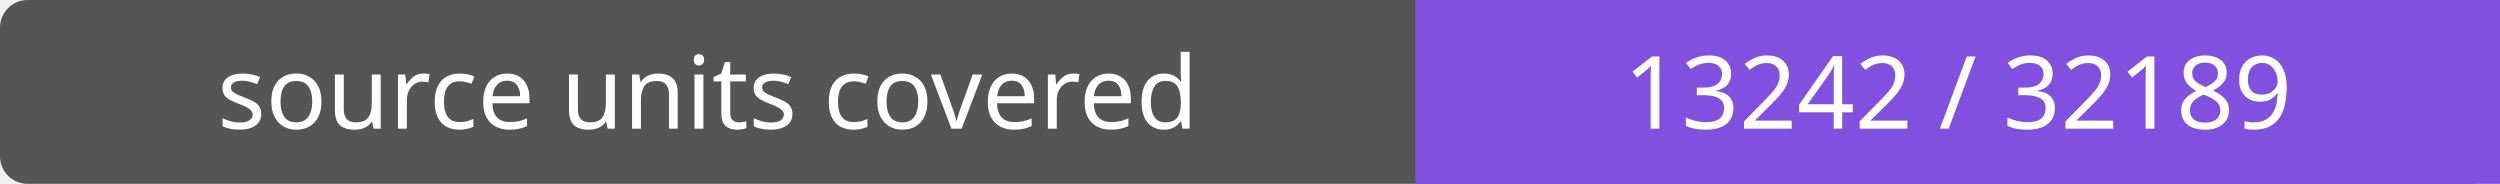
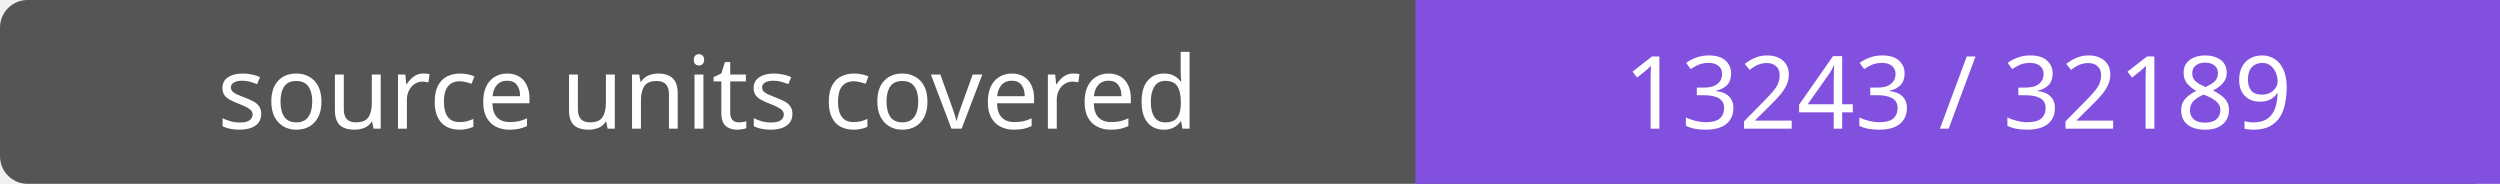
- <svg xmlns="http://www.w3.org/2000/svg" width="272" height="20" role="img" aria-label="source units covered: 13242 / 32189">
+ <svg xmlns="http://www.w3.org/2000/svg" width="272" height="20" role="img" aria-label="source units covered: 13243 / 32189">
  <rect width="272" height="20" rx="3" fill="#555" />
  <path fill="#8250df" d="M154 0h118v20H154z" />
  <g fill="#fff" text-anchor="middle" font-family="Verdana,sans-serif" font-size="11">
    <text x="77.0" y="14">source units covered</text>
-     <text x="213.0" y="14">13242 / 32189</text>
+     <text x="213.0" y="14">13243 / 32189</text>
  </g>
</svg>
